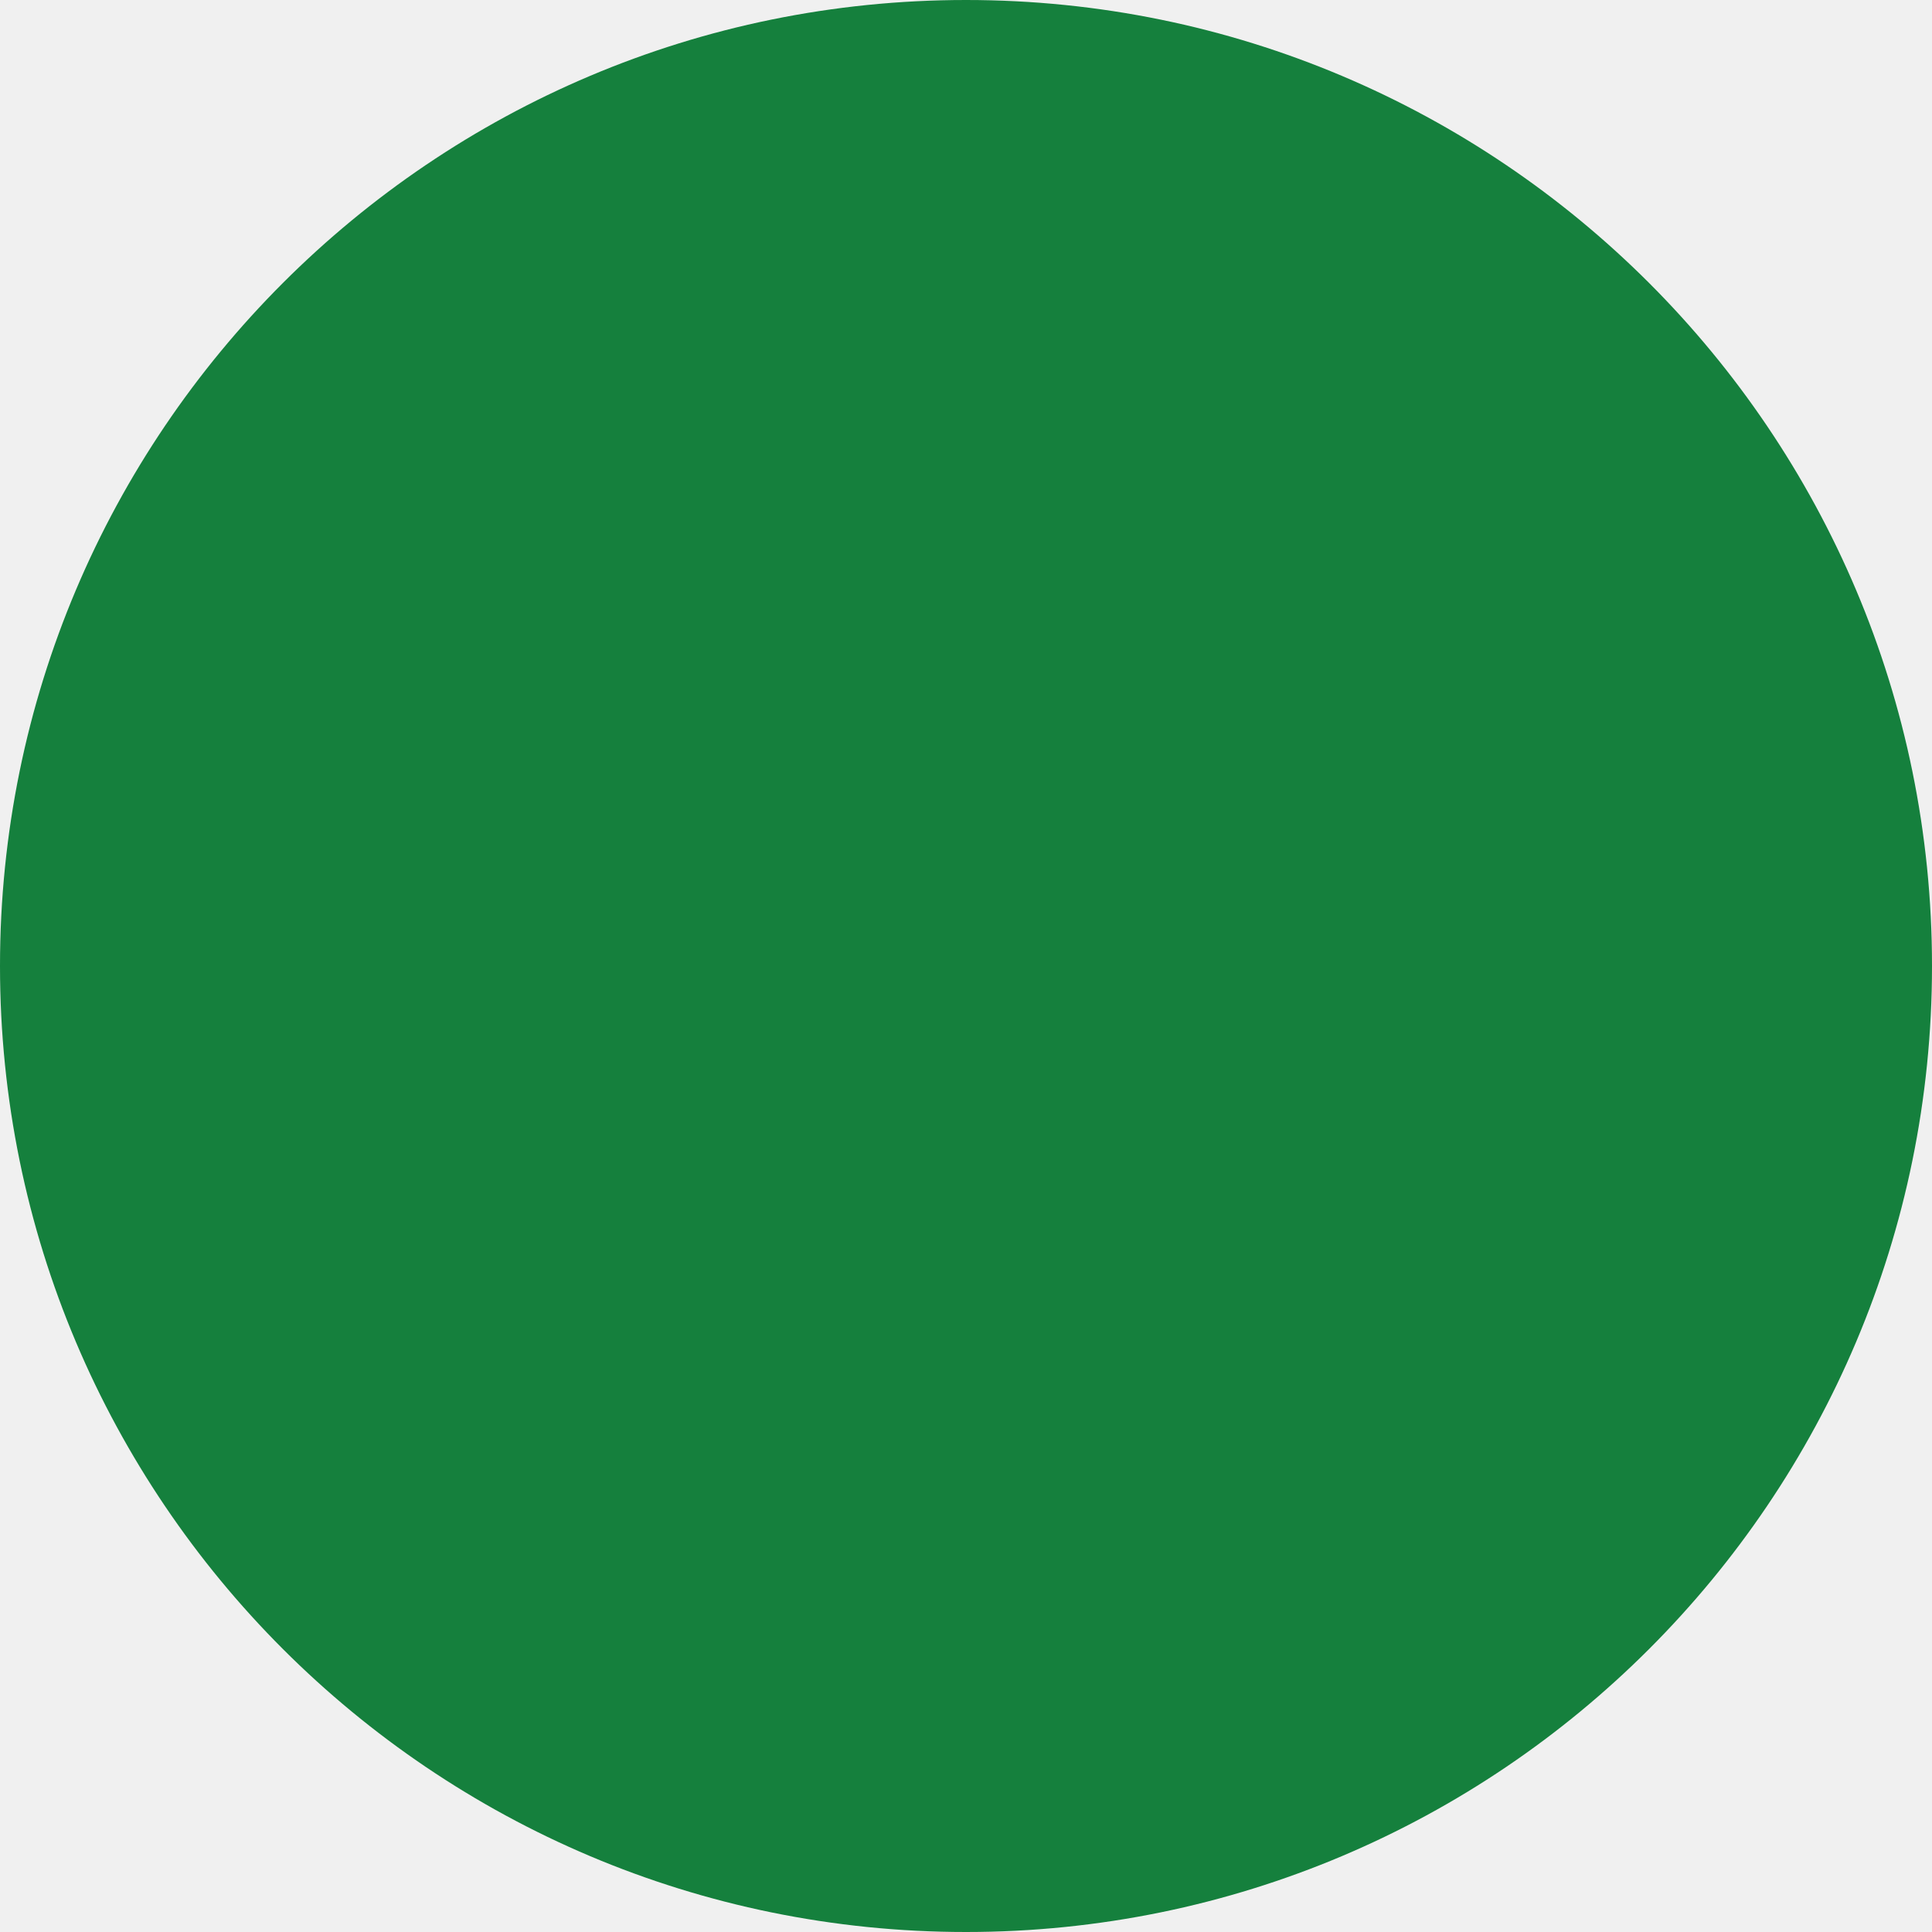
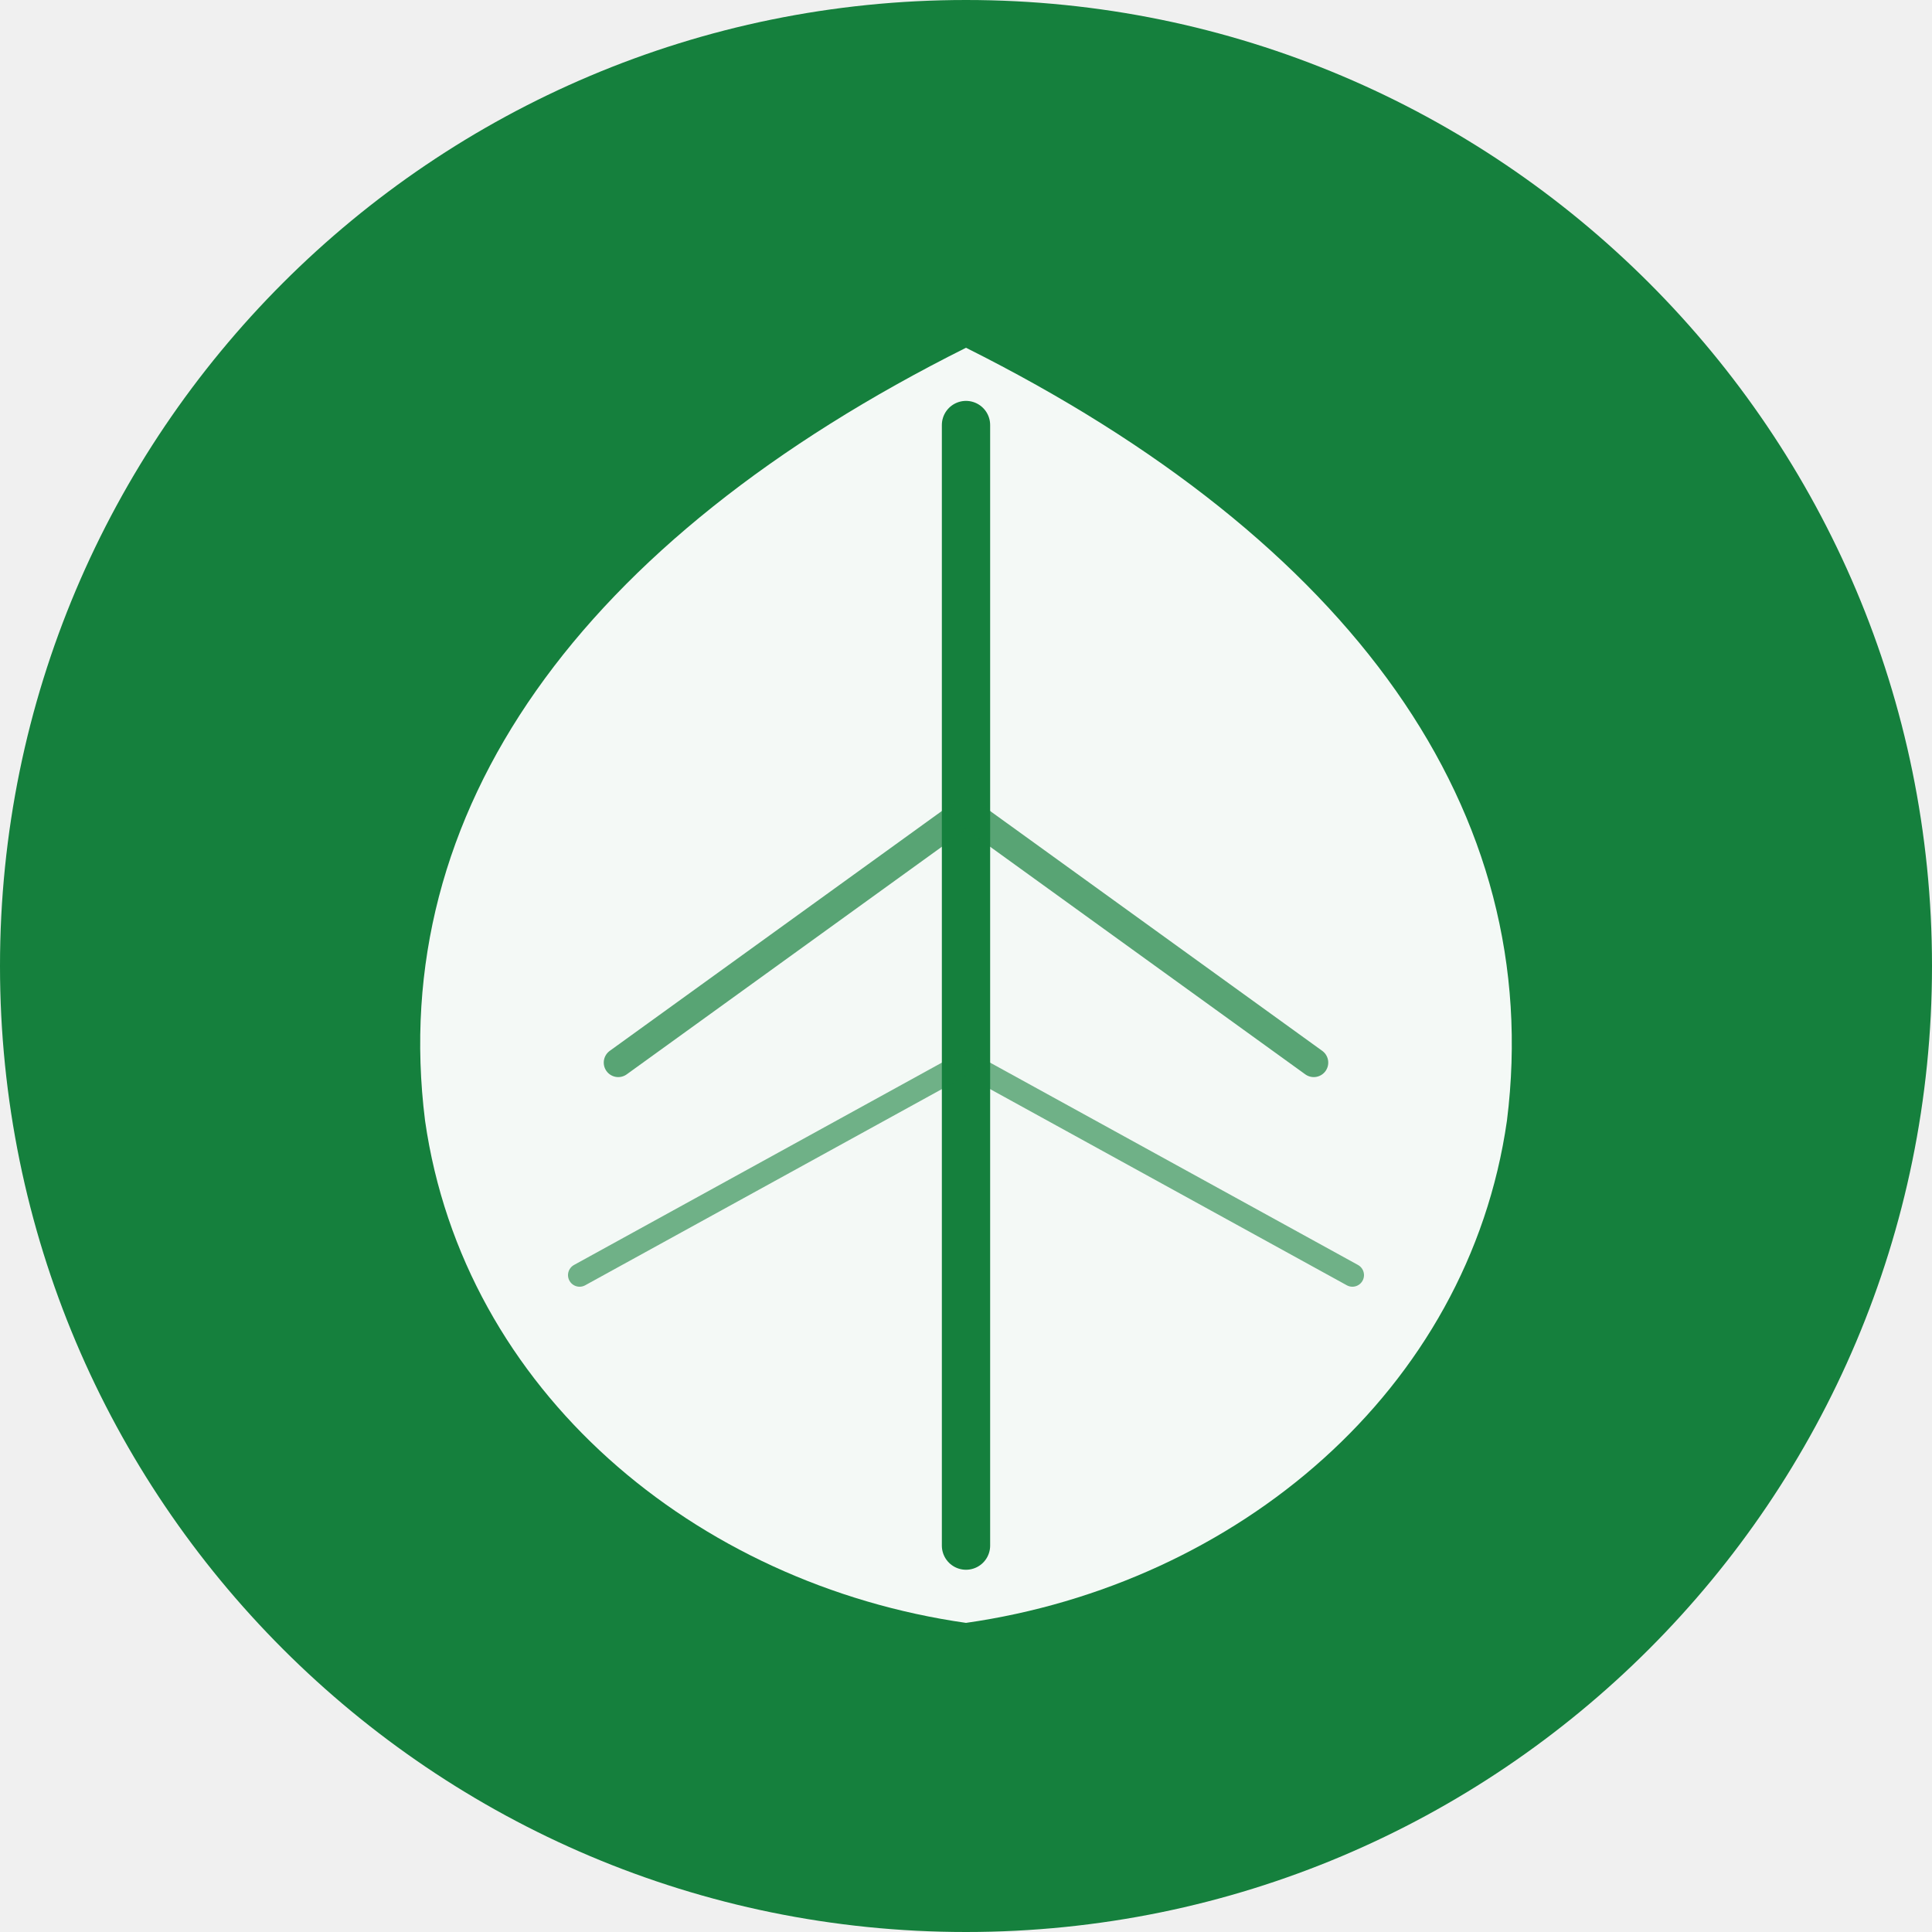
<svg xmlns="http://www.w3.org/2000/svg" viewBox="0 0 100 100">
  <circle cx="50" cy="50" r="50" fill="#15803d" />
+   <path d="M50 18 C30 28, 20 42, 22 58 C24 72, 36 82, 50 84 C64 82, 76 72, 78 58 C80 42, 70 28, 50 18 Z" fill="#ffffff" opacity="0.95" />
+   <line x1="50" y1="22" x2="50" y2="80" stroke="#15803d" stroke-width="2.5" stroke-linecap="round" />
+   <line x1="50" y1="42" x2="32" y2="55" stroke="#15803d" stroke-width="1.5" stroke-linecap="round" opacity="0.7" />
+   <line x1="50" y1="55" x2="30" y2="66" stroke="#15803d" stroke-width="1.2" stroke-linecap="round" opacity="0.6" />
+   <line x1="50" y1="42" x2="68" y2="55" stroke="#15803d" stroke-width="1.5" stroke-linecap="round" opacity="0.7" />
+   <line x1="50" y1="55" x2="70" y2="66" stroke="#15803d" stroke-width="1.2" stroke-linecap="round" opacity="0.6" />
</svg>
